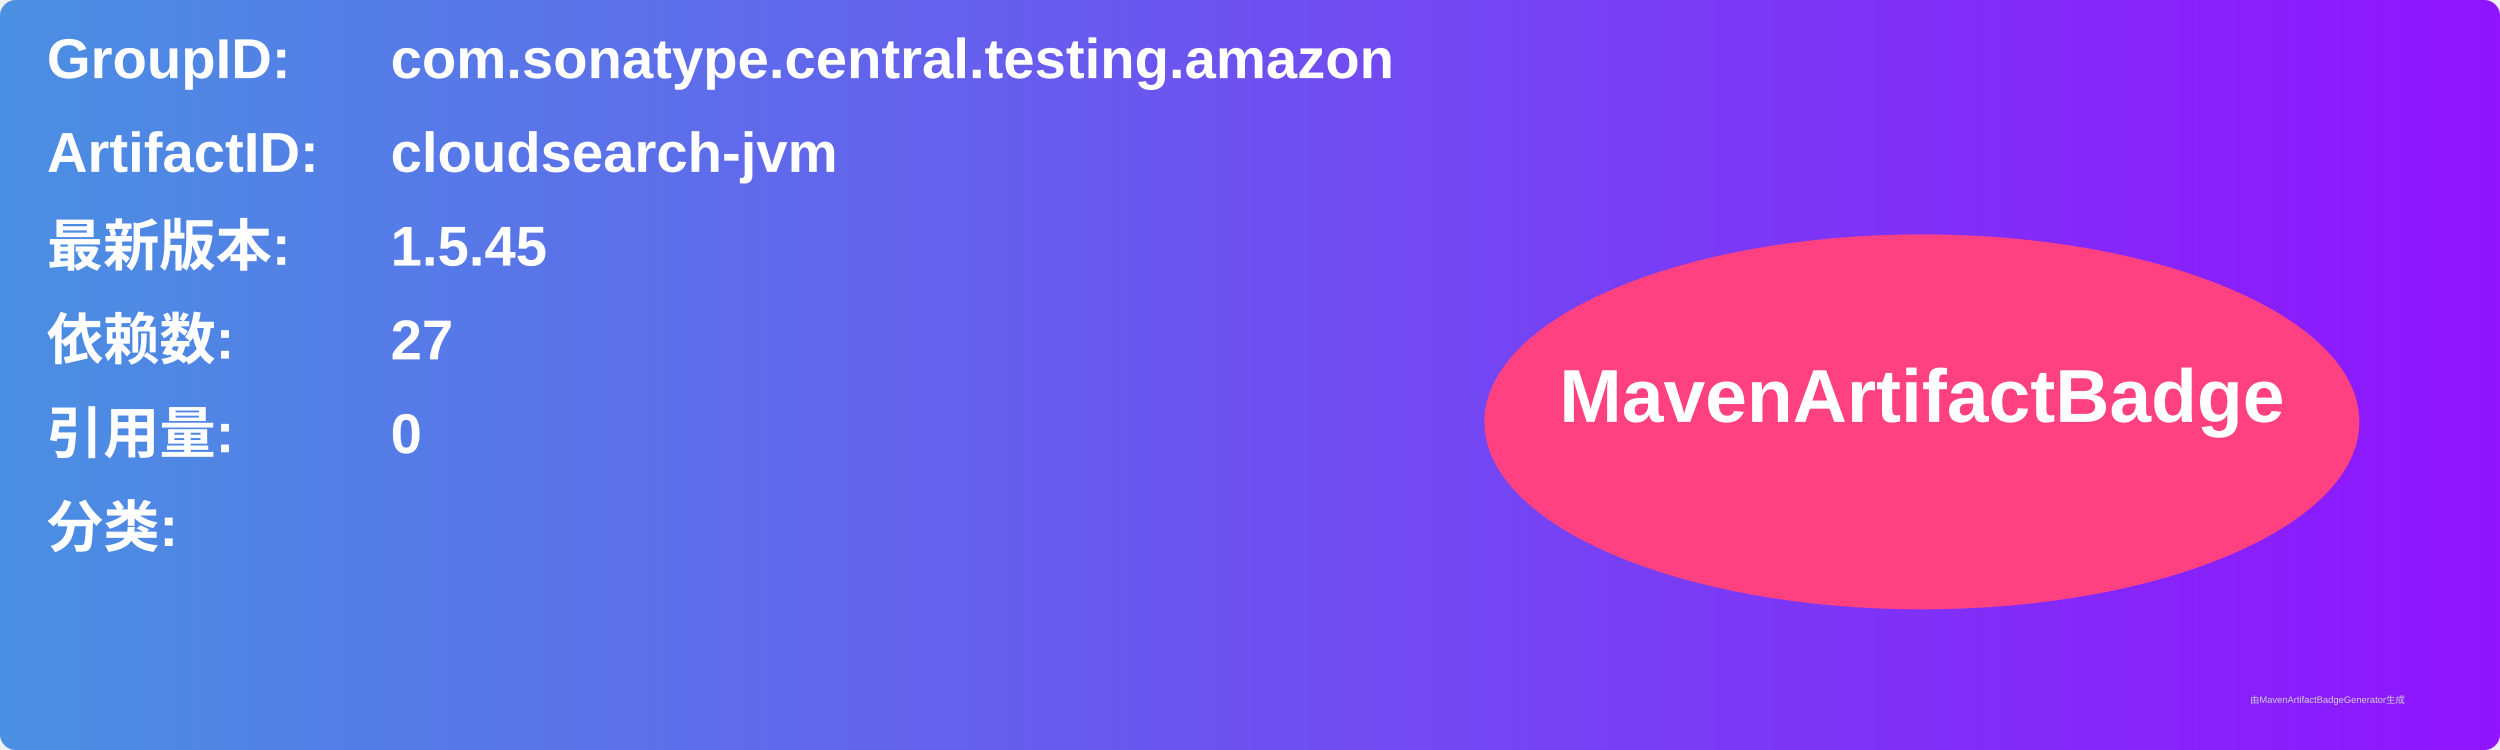
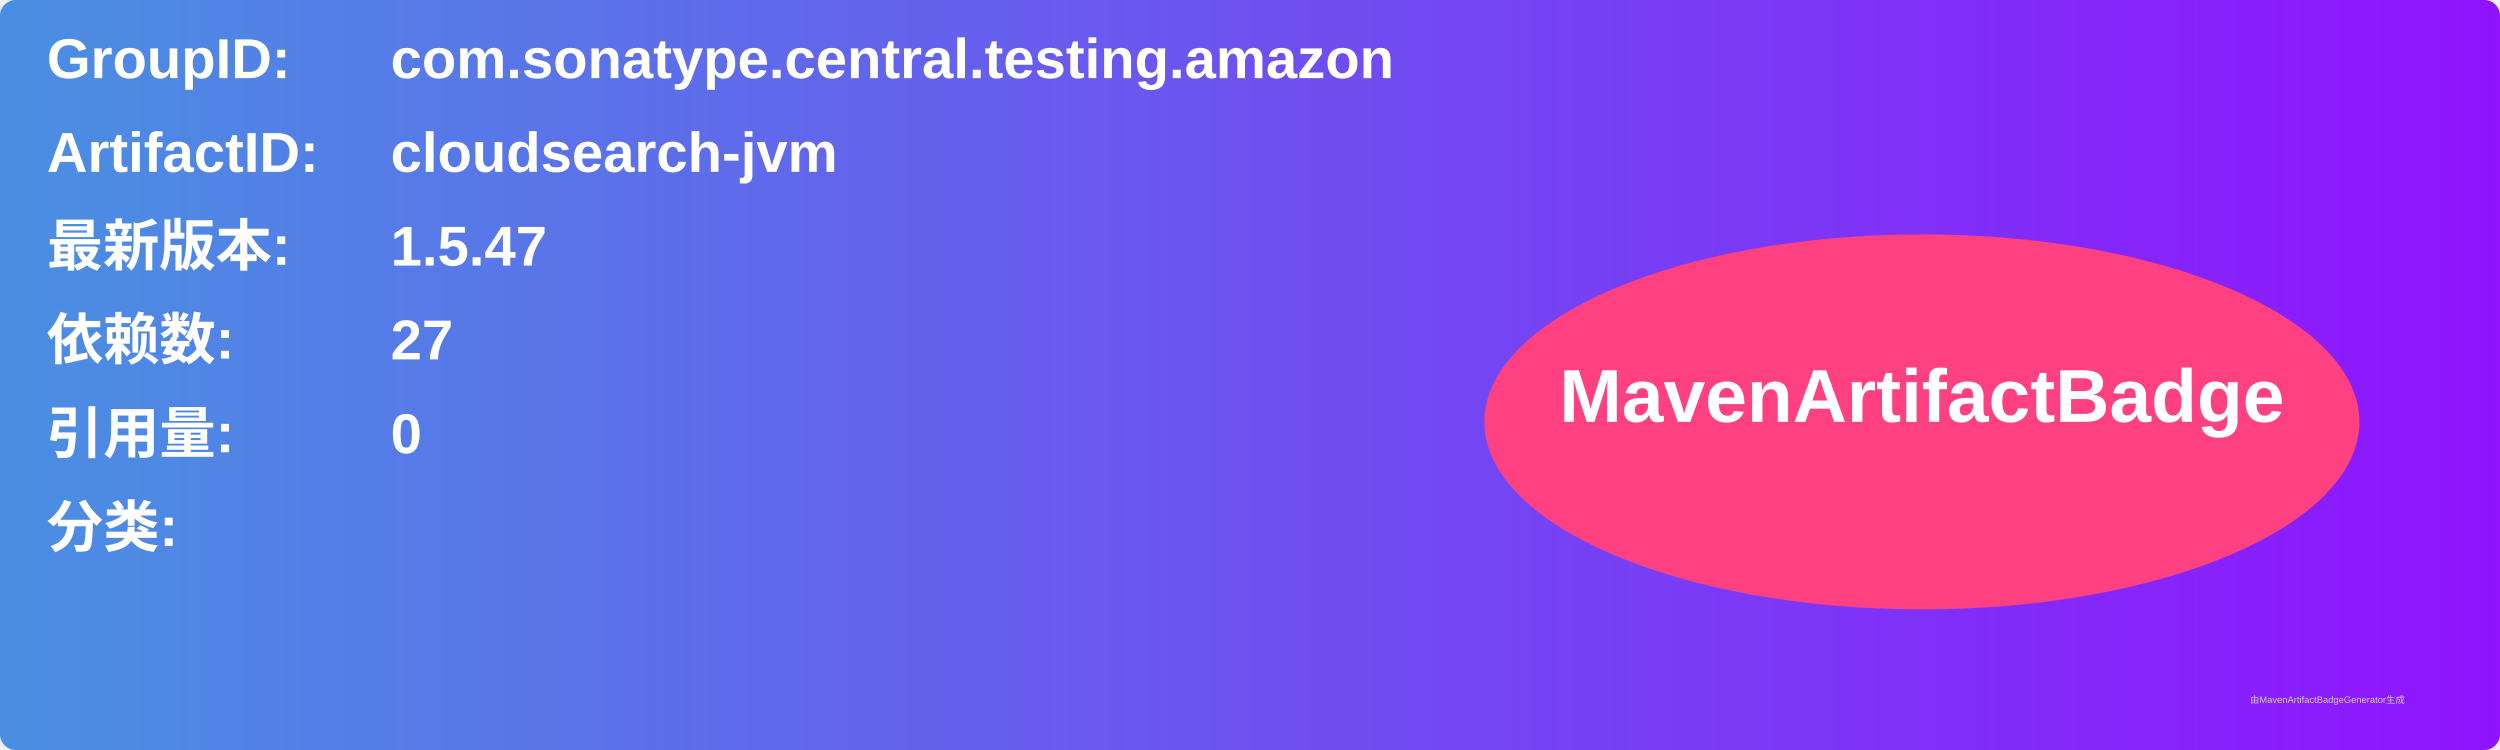
<svg xmlns="http://www.w3.org/2000/svg" width="800" height="240" viewBox="0 0 800 240">
  <linearGradient id="grad" x1="0%" y1="0%" x2="100%" y2="0%">
    <stop offset="0%" stop-color="#4a90e2" />
    <stop offset="100%" stop-color="#9013fe" />
  </linearGradient>
  <rect width="100%" height="100%" rx="5" ry="5" fill="url(#grad)" />
  <g transform="translate(15, 15)">
    <text x="0" y="10" font-family="Arial" font-size="18" fill="white" font-weight="bold" width="260">GroupID:</text>
    <text x="110" y="10" font-family="Arial" font-size="18" fill="white" font-weight="bold" width="460">com.sonatype.central.testing.amazon</text>
    <text x="0" y="40" font-family="Arial" font-size="18" fill="white" font-weight="bold" width="260">ArtifactID:</text>
    <text x="110" y="40" font-family="Arial" font-size="18" fill="white" font-weight="bold" width="460">cloudsearch-jvm</text>
    <text x="0" y="70" font-family="Arial" font-size="18" fill="white" font-weight="bold">最新版本:</text>
    <text x="110" y="70" font-family="Arial" font-size="18" fill="white" font-weight="bold">
-       <tspan font-weight="bold">1.5.45</tspan>
+       <tspan font-weight="bold">1.5.47</tspan>
    </text>
    <text x="0" y="100" font-family="Arial" font-size="18" fill="white" font-weight="bold">依赖数: </text>
    <text x="110" y="100" font-family="Arial" font-size="18" fill="white">
      <tspan font-weight="bold">27</tspan>
    </text>
    <text x="0" y="130" font-family="Arial" font-size="18" fill="white" font-weight="bold">引用量: </text>
    <text x="110" y="130" font-family="Arial" font-size="18" fill="white">
      <tspan font-weight="bold">0</tspan>
    </text>
    <text x="0" y="160" font-family="Arial" font-size="18" fill="white" font-weight="bold">分类:</text>
    <text x="10" y="190" font-family="Arial" font-size="10" fill="white">
      <tspan font-weight="bold" />
    </text>
    <ellipse cx="600" cy="120" rx="140" ry="60" fill="#ff4081" />
    <text x="600" y="120" text-anchor="middle" font-family="Arial" font-size="24" fill="white" font-weight="bold">MavenArtifactBadge</text>
  </g>
  <text x="720" y="225" font-family="Arial" font-size="3" fill="#d0d0d0">由MavenArtifactBadgeGenerator生成</text>
</svg>
